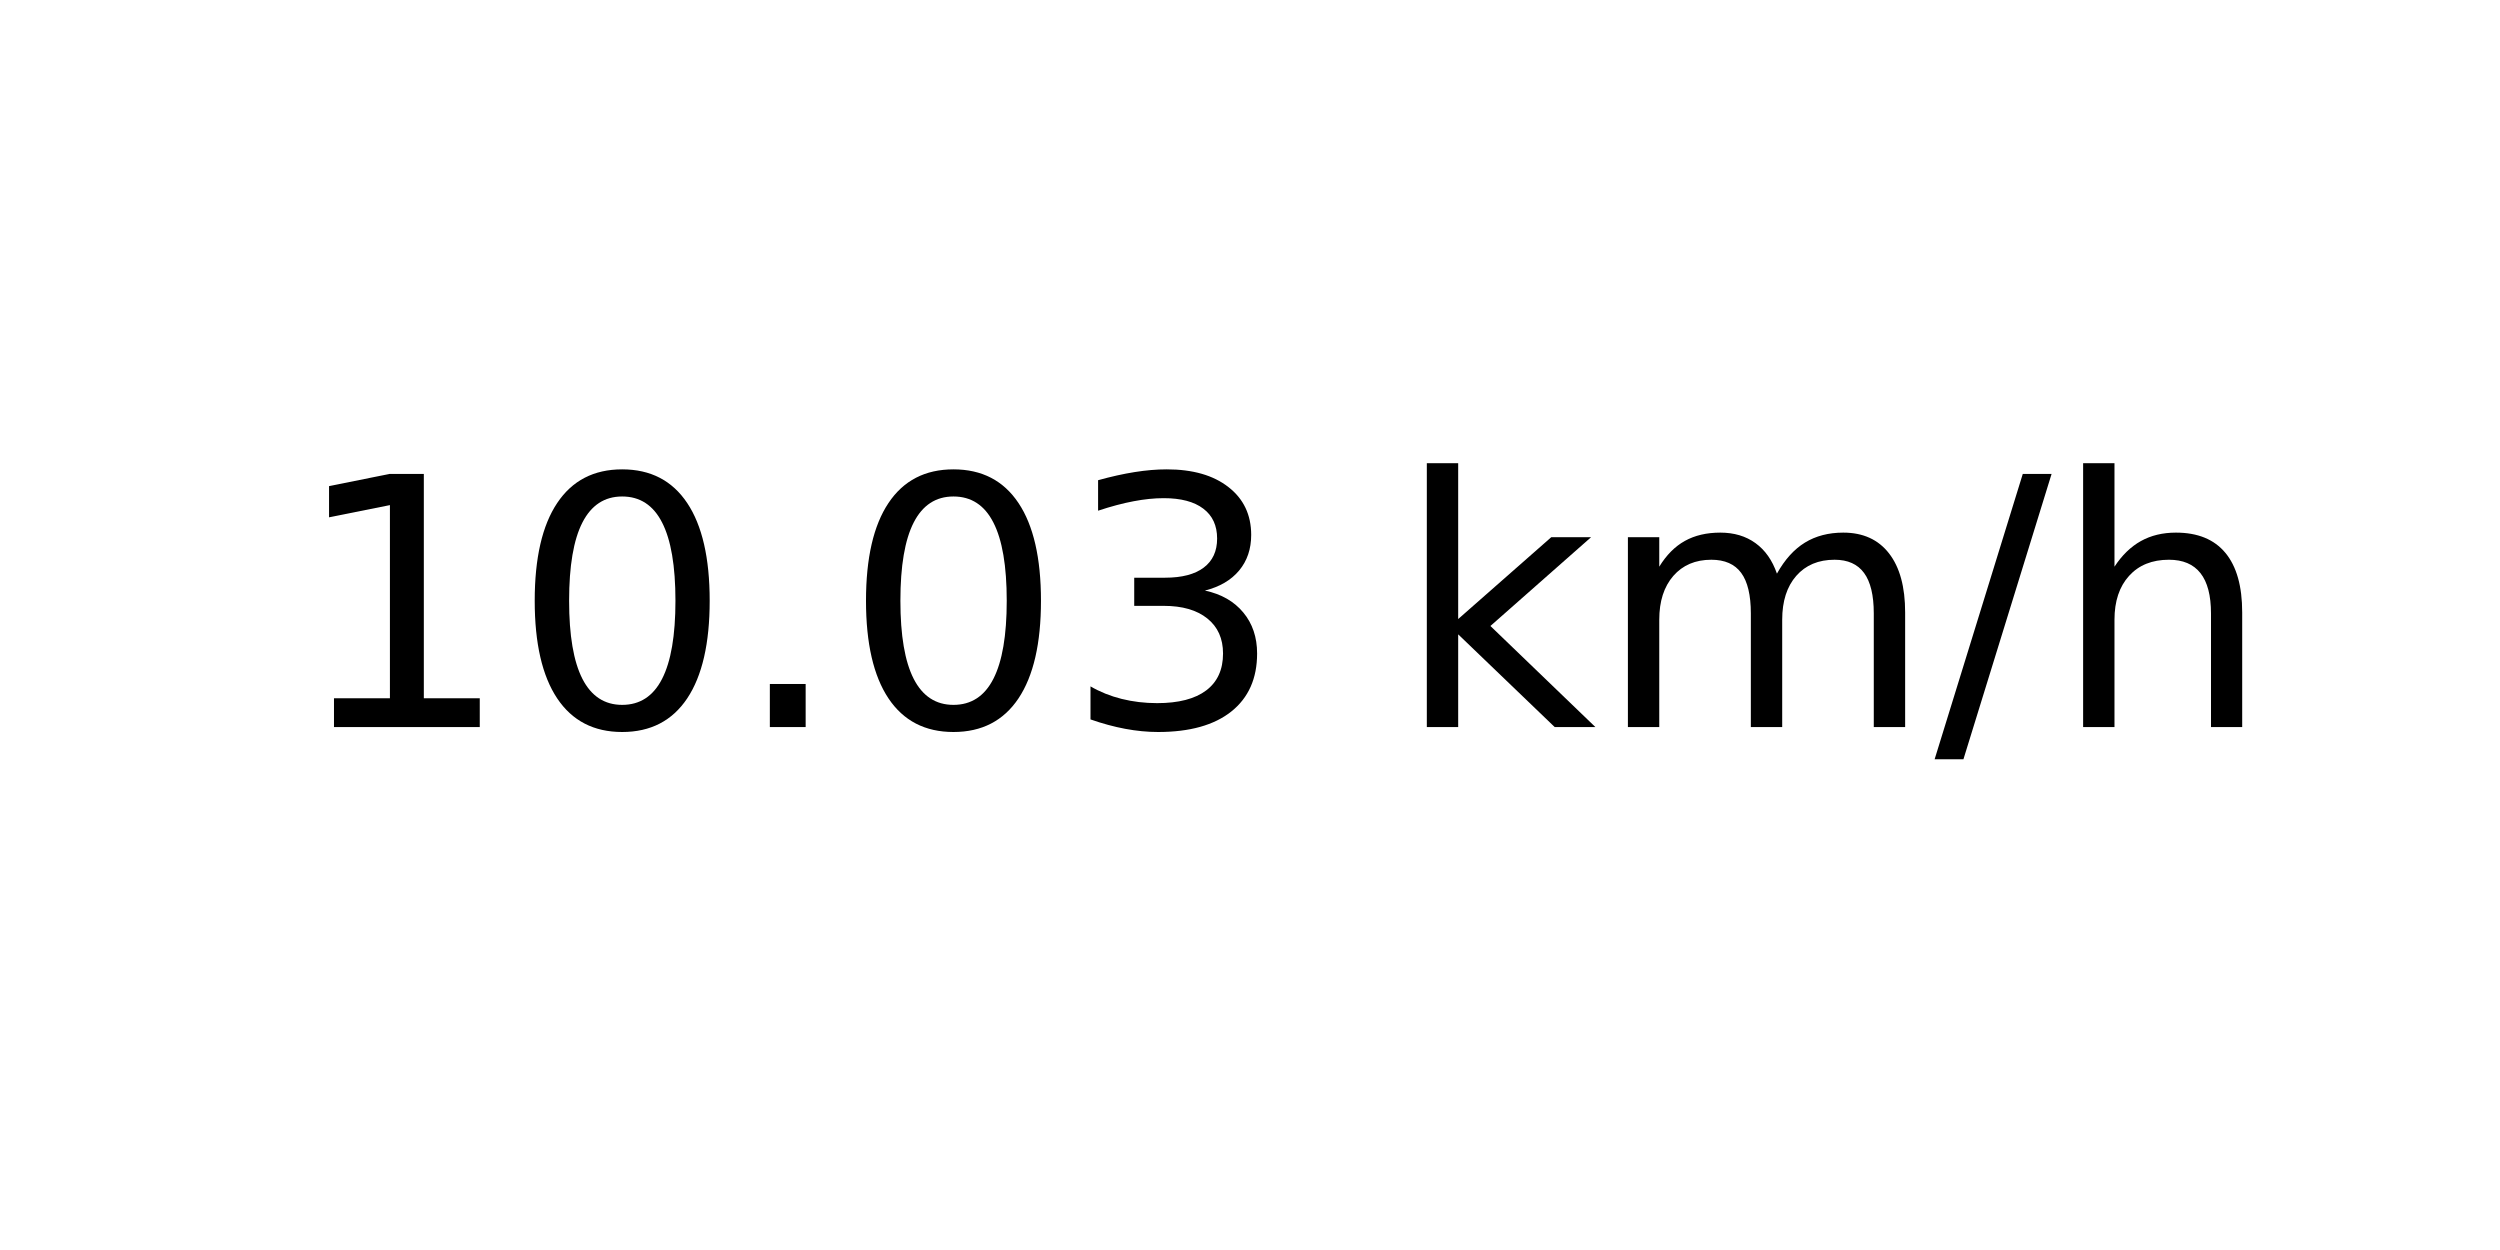
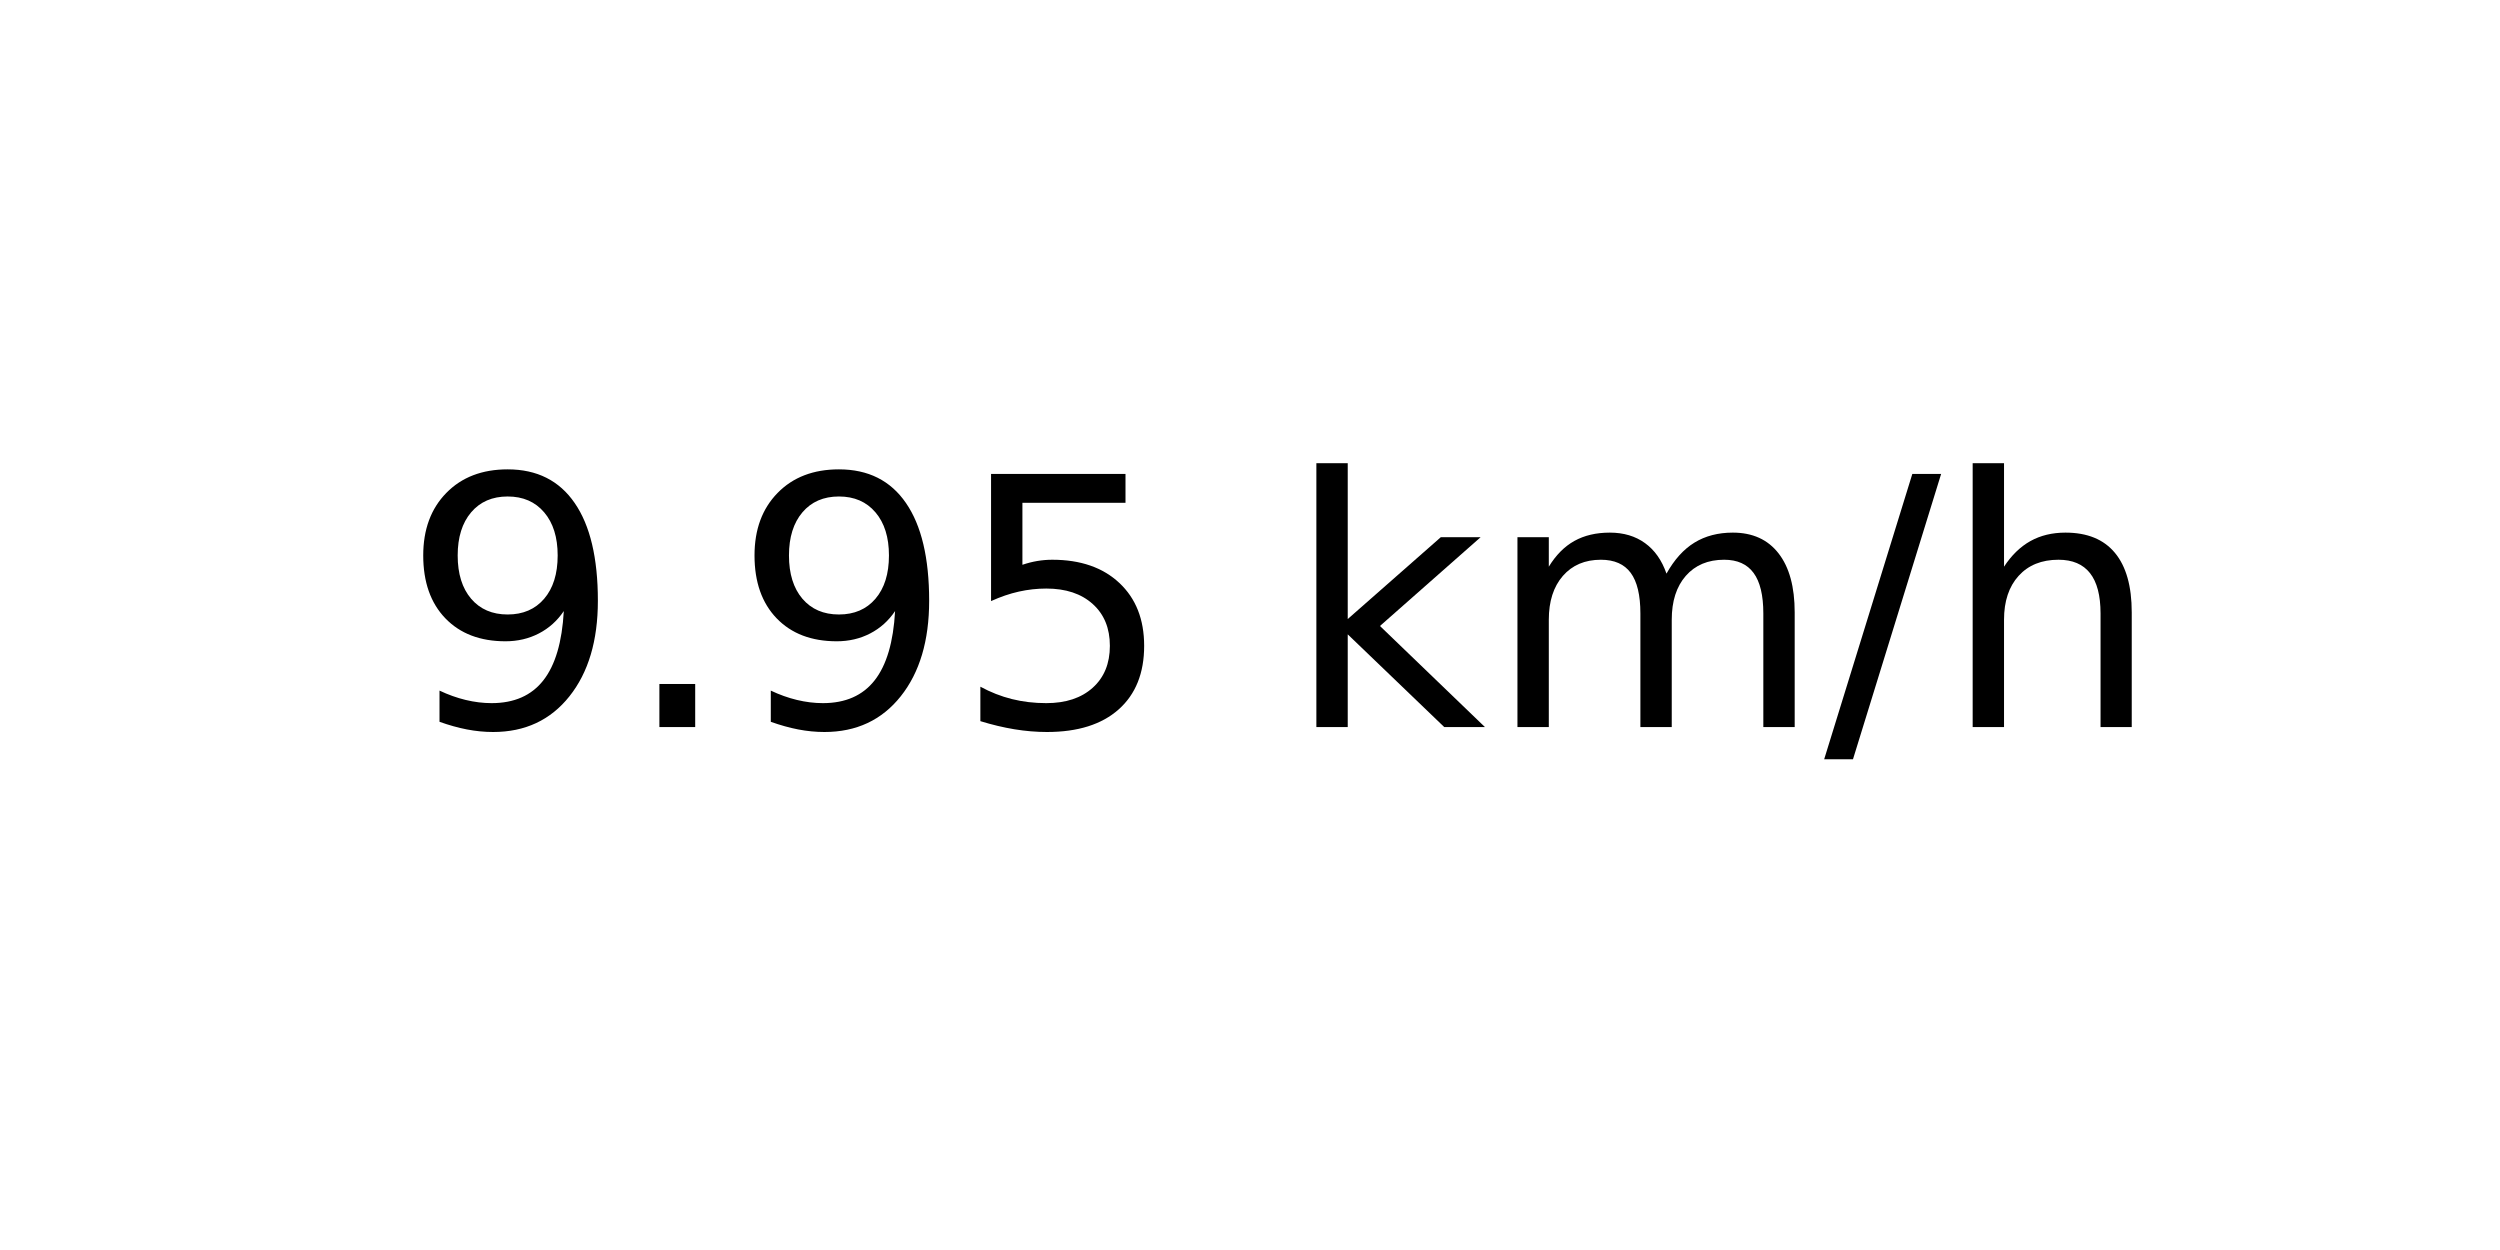
<svg xmlns="http://www.w3.org/2000/svg" xmlns:xlink="http://www.w3.org/1999/xlink" width="72pt" height="36pt" viewBox="0 0 72 36" version="1.1">
  <defs>
    <style type="text/css">*{stroke-linejoin: round; stroke-linecap: butt}</style>
  </defs>
  <g id="figure_1">
    <g id="axes_1">
      <g id="text_1">
-         <g transform="translate(8.378125 20.93937) scale(0.1 -0.1)">
+         <g transform="translate(11.55937 20.93937) scale(0.1 -0.1)">
          <defs>
-             <path id="DejaVuSans-31" d="M 794 531  L 1825 531  L 1825 4091  L 703 3866  L 703 4441  L 1819 4666  L 2450 4666  L 2450 531  L 3481 531  L 3481 0  L 794 0  L 794 531  z " transform="scale(0.015625)" />
-             <path id="DejaVuSans-30" d="M 2034 4250  Q 1547 4250 1301 3770  Q 1056 3291 1056 2328  Q 1056 1369 1301 889  Q 1547 409 2034 409  Q 2525 409 2770 889  Q 3016 1369 3016 2328  Q 3016 3291 2770 3770  Q 2525 4250 2034 4250  z M 2034 4750  Q 2819 4750 3233 4129  Q 3647 3509 3647 2328  Q 3647 1150 3233 529  Q 2819 -91 2034 -91  Q 1250 -91 836 529  Q 422 1150 422 2328  Q 422 3509 836 4129  Q 1250 4750 2034 4750  z " transform="scale(0.015625)" />
+             <path id="DejaVuSans-39" d="M 703 97  L 703 672  Q 941 559 1184 500  Q 1428 441 1663 441  Q 2288 441 2617 861  Q 2947 1281 2994 2138  Q 2813 1869 2534 1725  Q 2256 1581 1919 1581  Q 1219 1581 811 2004  Q 403 2428 403 3163  Q 403 3881 828 4315  Q 1253 4750 1959 4750  Q 2769 4750 3195 4129  Q 3622 3509 3622 2328  Q 3622 1225 3098 567  Q 2575 -91 1691 -91  Q 1453 -91 1209 -44  Q 966 3 703 97  z M 1959 2075  Q 2384 2075 2632 2365  Q 2881 2656 2881 3163  Q 2881 3666 2632 3958  Q 2384 4250 1959 4250  Q 1534 4250 1286 3958  Q 1038 3666 1038 3163  Q 1038 2656 1286 2365  Q 1534 2075 1959 2075  z " transform="scale(0.015625)" />
            <path id="DejaVuSans-2e" d="M 684 794  L 1344 794  L 1344 0  L 684 0  L 684 794  z " transform="scale(0.015625)" />
-             <path id="DejaVuSans-33" d="M 2597 2516  Q 3050 2419 3304 2112  Q 3559 1806 3559 1356  Q 3559 666 3084 287  Q 2609 -91 1734 -91  Q 1441 -91 1130 -33  Q 819 25 488 141  L 488 750  Q 750 597 1062 519  Q 1375 441 1716 441  Q 2309 441 2620 675  Q 2931 909 2931 1356  Q 2931 1769 2642 2001  Q 2353 2234 1838 2234  L 1294 2234  L 1294 2753  L 1863 2753  Q 2328 2753 2575 2939  Q 2822 3125 2822 3475  Q 2822 3834 2567 4026  Q 2313 4219 1838 4219  Q 1578 4219 1281 4162  Q 984 4106 628 3988  L 628 4550  Q 988 4650 1302 4700  Q 1616 4750 1894 4750  Q 2613 4750 3031 4423  Q 3450 4097 3450 3541  Q 3450 3153 3228 2886  Q 3006 2619 2597 2516  z " transform="scale(0.015625)" />
+             <path id="DejaVuSans-35" d="M 691 4666  L 3169 4666  L 3169 4134  L 1269 4134  L 1269 2991  Q 1406 3038 1543 3061  Q 1681 3084 1819 3084  Q 2600 3084 3056 2656  Q 3513 2228 3513 1497  Q 3513 744 3044 326  Q 2575 -91 1722 -91  Q 1428 -91 1123 -41  Q 819 9 494 109  L 494 744  Q 775 591 1075 516  Q 1375 441 1709 441  Q 2250 441 2565 725  Q 2881 1009 2881 1497  Q 2881 1984 2565 2268  Q 2250 2553 1709 2553  Q 1456 2553 1204 2497  Q 953 2441 691 2322  L 691 4666  z " transform="scale(0.015625)" />
            <path id="DejaVuSans-20" transform="scale(0.015625)" />
            <path id="DejaVuSans-6b" d="M 581 4863  L 1159 4863  L 1159 1991  L 2875 3500  L 3609 3500  L 1753 1863  L 3688 0  L 2938 0  L 1159 1709  L 1159 0  L 581 0  L 581 4863  z " transform="scale(0.015625)" />
            <path id="DejaVuSans-6d" d="M 3328 2828  Q 3544 3216 3844 3400  Q 4144 3584 4550 3584  Q 5097 3584 5394 3201  Q 5691 2819 5691 2113  L 5691 0  L 5113 0  L 5113 2094  Q 5113 2597 4934 2840  Q 4756 3084 4391 3084  Q 3944 3084 3684 2787  Q 3425 2491 3425 1978  L 3425 0  L 2847 0  L 2847 2094  Q 2847 2600 2669 2842  Q 2491 3084 2119 3084  Q 1678 3084 1418 2786  Q 1159 2488 1159 1978  L 1159 0  L 581 0  L 581 3500  L 1159 3500  L 1159 2956  Q 1356 3278 1631 3431  Q 1906 3584 2284 3584  Q 2666 3584 2933 3390  Q 3200 3197 3328 2828  z " transform="scale(0.015625)" />
            <path id="DejaVuSans-2f" d="M 1625 4666  L 2156 4666  L 531 -594  L 0 -594  L 1625 4666  z " transform="scale(0.015625)" />
            <path id="DejaVuSans-68" d="M 3513 2113  L 3513 0  L 2938 0  L 2938 2094  Q 2938 2591 2744 2837  Q 2550 3084 2163 3084  Q 1697 3084 1428 2787  Q 1159 2491 1159 1978  L 1159 0  L 581 0  L 581 4863  L 1159 4863  L 1159 2956  Q 1366 3272 1645 3428  Q 1925 3584 2291 3584  Q 2894 3584 3203 3211  Q 3513 2838 3513 2113  z " transform="scale(0.015625)" />
          </defs>
-           <use xlink:href="#DejaVuSans-31" />
-           <use xlink:href="#DejaVuSans-30" x="63.623" />
-           <use xlink:href="#DejaVuSans-2e" x="127.246" />
-           <use xlink:href="#DejaVuSans-30" x="159.033" />
-           <use xlink:href="#DejaVuSans-33" x="222.656" />
-           <use xlink:href="#DejaVuSans-20" x="286.279" />
-           <use xlink:href="#DejaVuSans-6b" x="318.066" />
-           <use xlink:href="#DejaVuSans-6d" x="375.977" />
-           <use xlink:href="#DejaVuSans-2f" x="473.389" />
-           <use xlink:href="#DejaVuSans-68" x="507.08" />
+           <use xlink:href="#DejaVuSans-39" />
+           <use xlink:href="#DejaVuSans-2e" x="63.623" />
+           <use xlink:href="#DejaVuSans-39" x="95.41" />
+           <use xlink:href="#DejaVuSans-35" x="159.033" />
+           <use xlink:href="#DejaVuSans-20" x="222.656" />
+           <use xlink:href="#DejaVuSans-6b" x="254.443" />
+           <use xlink:href="#DejaVuSans-6d" x="312.354" />
+           <use xlink:href="#DejaVuSans-2f" x="409.766" />
+           <use xlink:href="#DejaVuSans-68" x="443.457" />
        </g>
      </g>
    </g>
  </g>
</svg>
